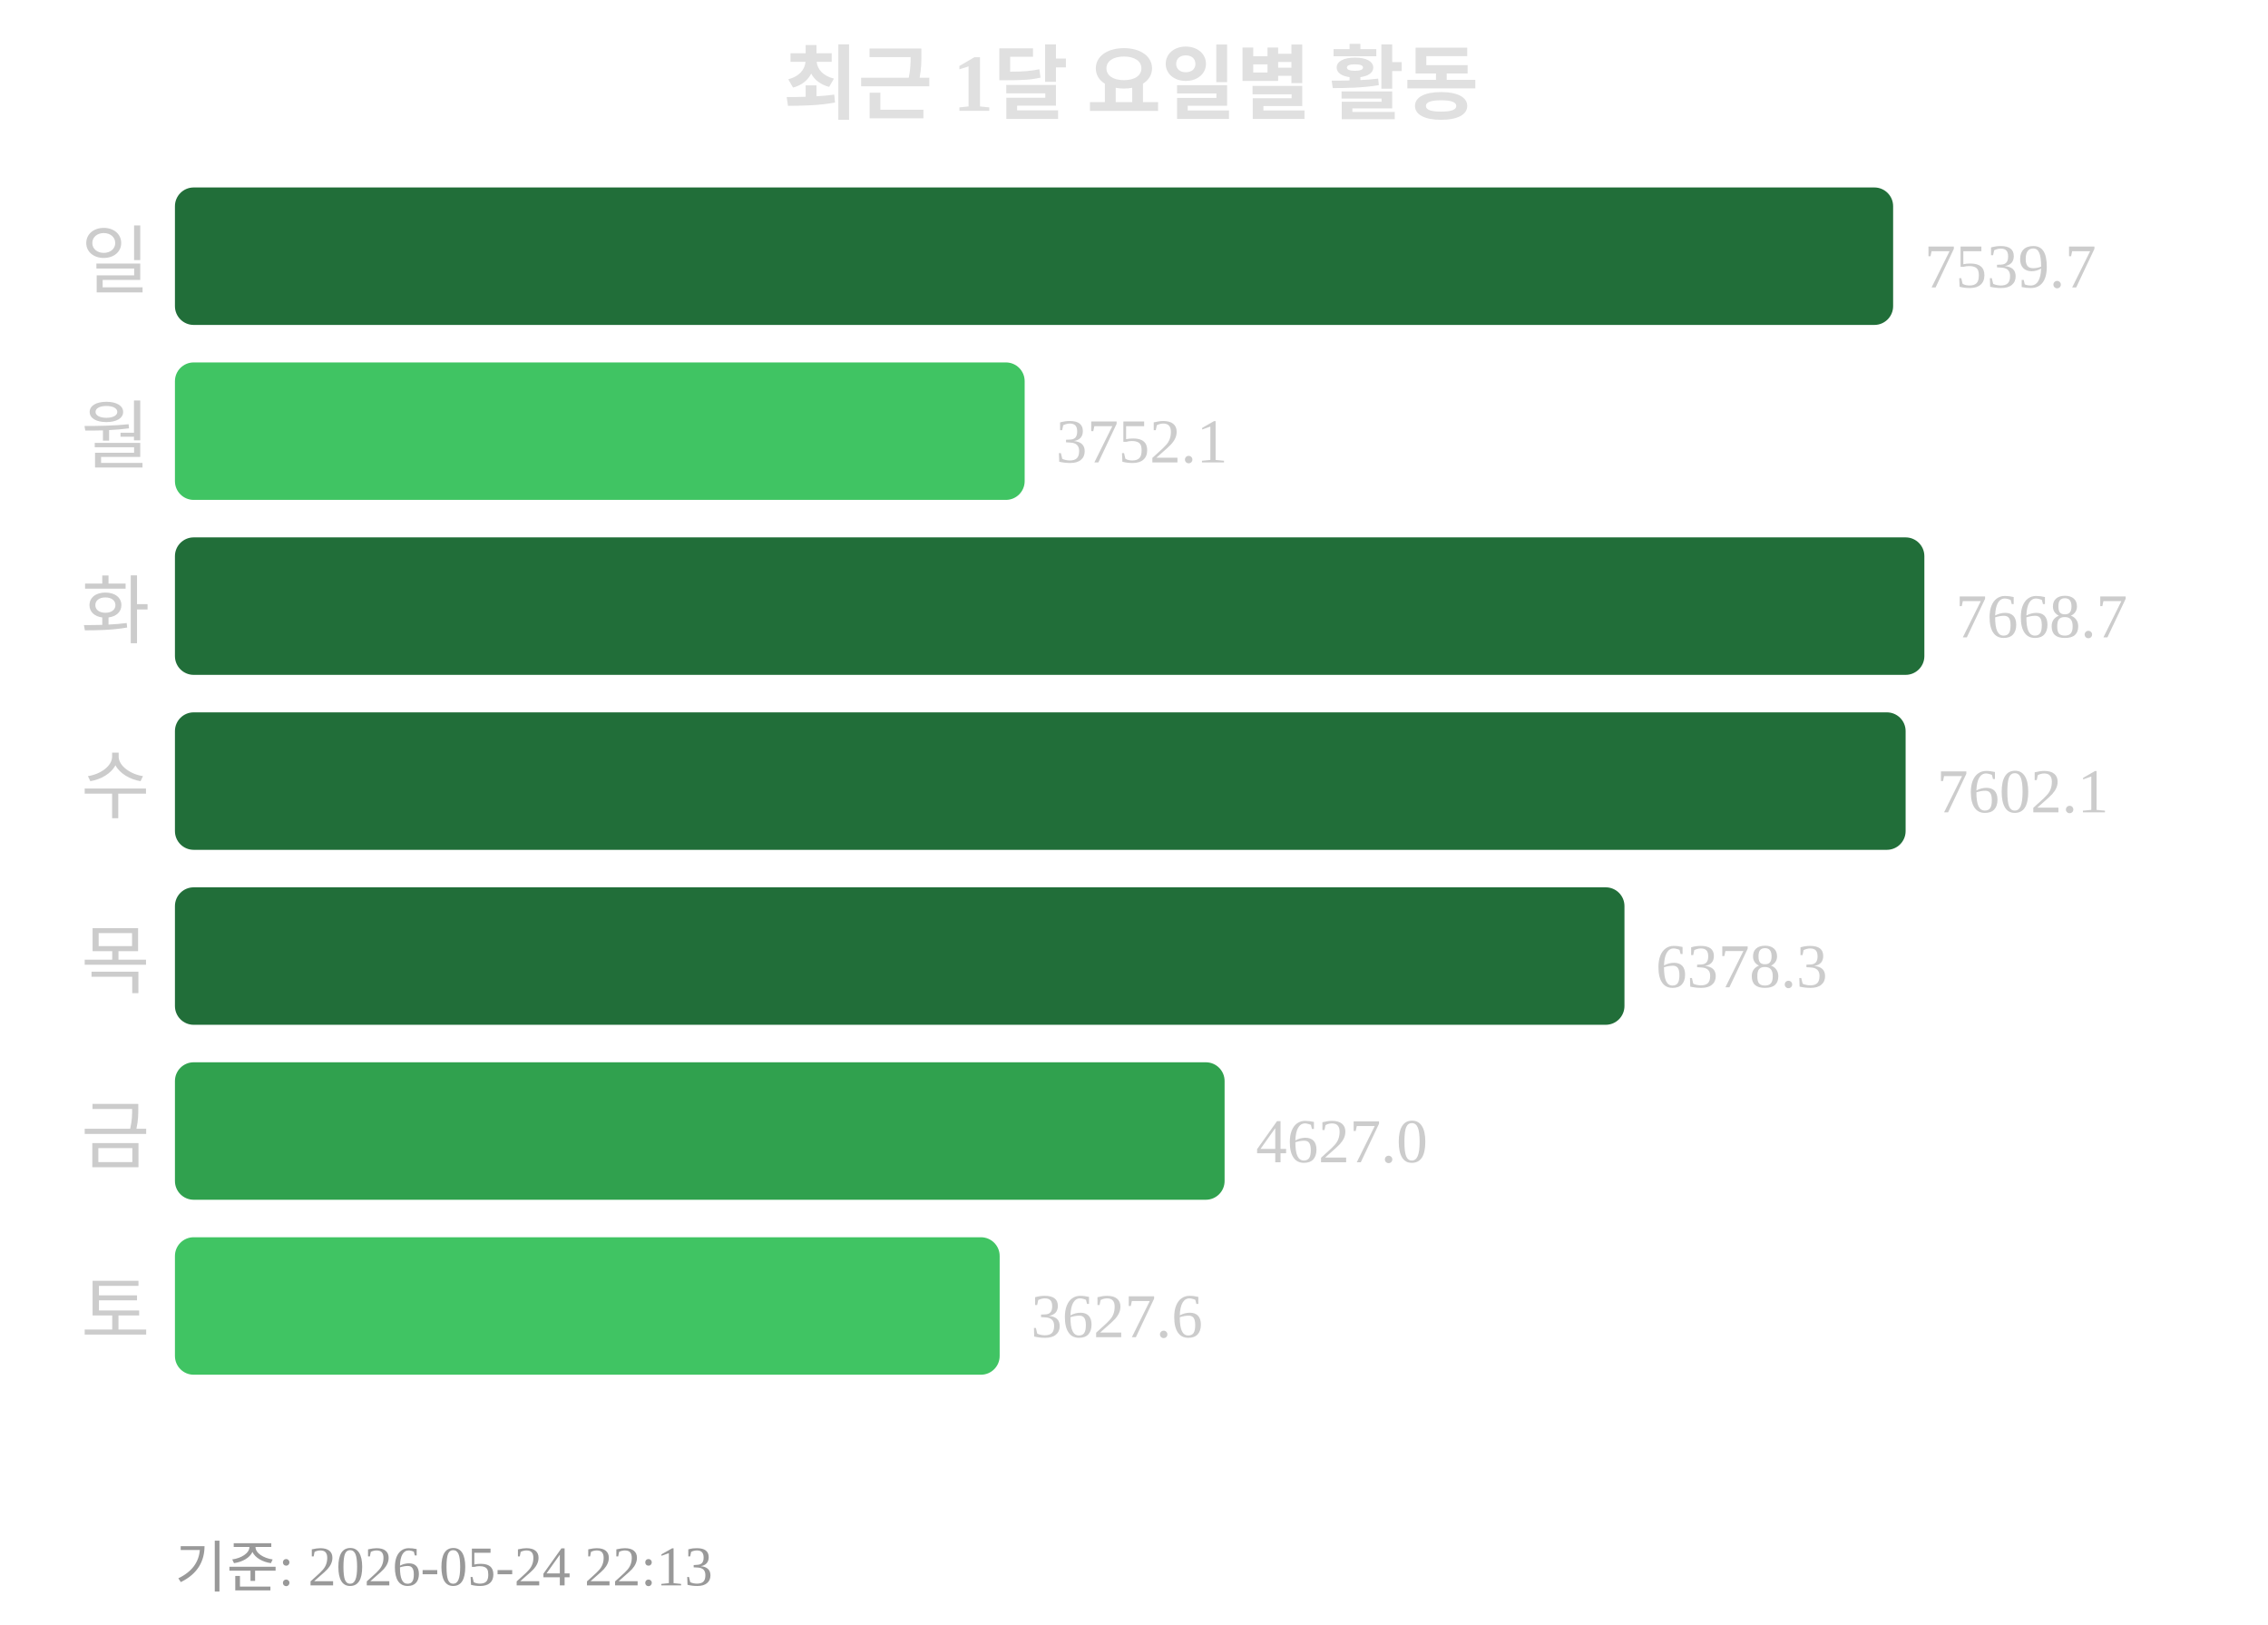
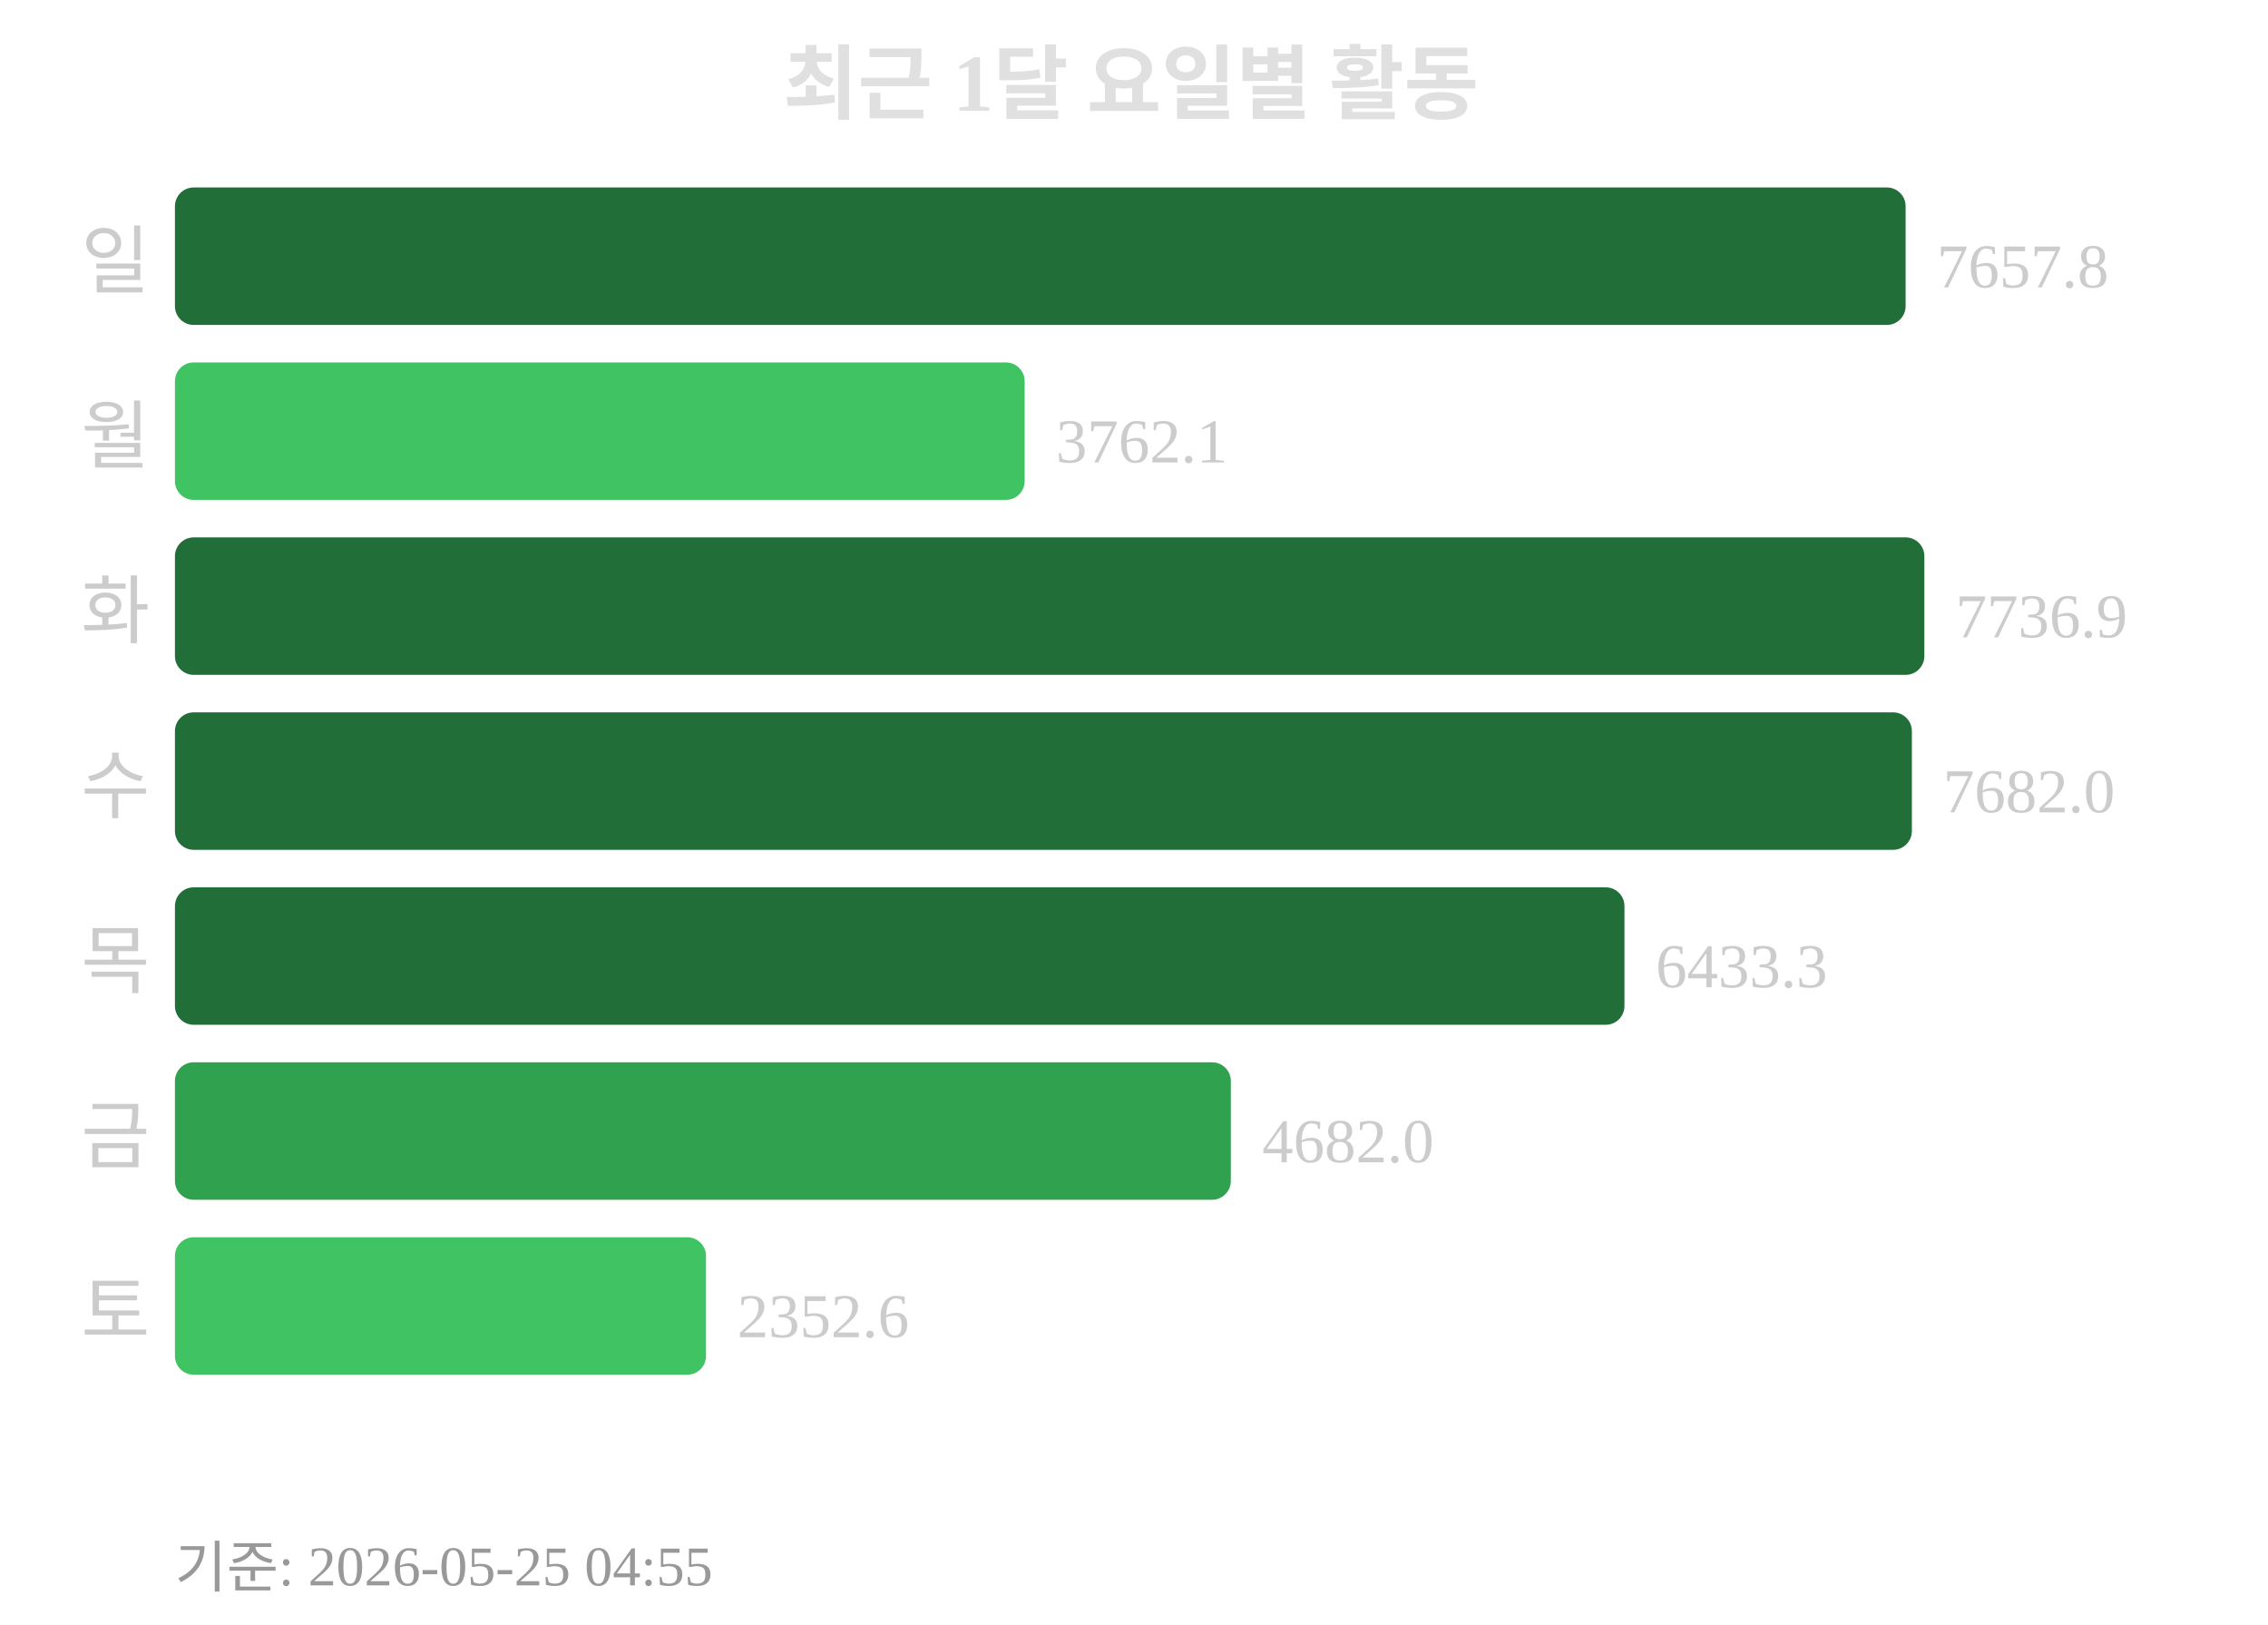
<svg xmlns="http://www.w3.org/2000/svg" width="363" height="260">
  <text x="181" y="18" text-anchor="middle" font-size="13" font-weight="bold" fill="#e0e0e0">최근 1달 요일별 활동</text>
  <text x="24" y="46" text-anchor="end" font-size="12" fill="#cccccc">일</text>
-   <rect x="28" y="30" width="275" height="22" rx="3" fill="#216e39" />
-   <text x="308" y="46" font-size="10" fill="#cccccc">7539.7</text>
+   <rect x="28" y="30" width="277" height="22" rx="3" fill="#216e39" />
+   <text x="310" y="46" font-size="10" fill="#cccccc">7657.8</text>
  <text x="24" y="74" text-anchor="end" font-size="12" fill="#cccccc">월</text>
  <rect x="28" y="58" width="136" height="22" rx="3" fill="#40c463" />
-   <text x="169" y="74" font-size="10" fill="#cccccc">3752.1</text>
+   <text x="169" y="74" font-size="10" fill="#cccccc">3762.1</text>
  <text x="24" y="102" text-anchor="end" font-size="12" fill="#cccccc">화</text>
  <rect x="28" y="86" width="280" height="22" rx="3" fill="#216e39" />
-   <text x="313" y="102" font-size="10" fill="#cccccc">7668.7</text>
+   <text x="313" y="102" font-size="10" fill="#cccccc">7736.9</text>
  <text x="24" y="130" text-anchor="end" font-size="12" fill="#cccccc">수</text>
-   <rect x="28" y="114" width="277" height="22" rx="3" fill="#216e39" />
-   <text x="310" y="130" font-size="10" fill="#cccccc">7602.1</text>
+   <rect x="28" y="114" width="278" height="22" rx="3" fill="#216e39" />
+   <text x="311" y="130" font-size="10" fill="#cccccc">7682.0</text>
  <text x="24" y="158" text-anchor="end" font-size="12" fill="#cccccc">목</text>
  <rect x="28" y="142" width="232" height="22" rx="3" fill="#216e39" />
-   <text x="265" y="158" font-size="10" fill="#cccccc">6378.3</text>
+   <text x="265" y="158" font-size="10" fill="#cccccc">6433.3</text>
  <text x="24" y="186" text-anchor="end" font-size="12" fill="#cccccc">금</text>
-   <rect x="28" y="170" width="168" height="22" rx="3" fill="#30a14e" />
-   <text x="201" y="186" font-size="10" fill="#cccccc">4627.0</text>
+   <rect x="28" y="170" width="169" height="22" rx="3" fill="#30a14e" />
+   <text x="202" y="186" font-size="10" fill="#cccccc">4682.0</text>
  <text x="24" y="214" text-anchor="end" font-size="12" fill="#cccccc">토</text>
-   <rect x="28" y="198" width="132" height="22" rx="3" fill="#40c463" />
-   <text x="165" y="214" font-size="10" fill="#cccccc">3627.6</text>
-   <text x="28" y="254" font-size="9" fill="#999999">기준: 2026-05-24 22:13</text>
+   <rect x="28" y="198" width="85" height="22" rx="3" fill="#40c463" />
+   <text x="118" y="214" font-size="10" fill="#cccccc">2352.6</text>
+   <text x="28" y="254" font-size="9" fill="#999999">기준: 2026-05-25 04:55</text>
</svg>
